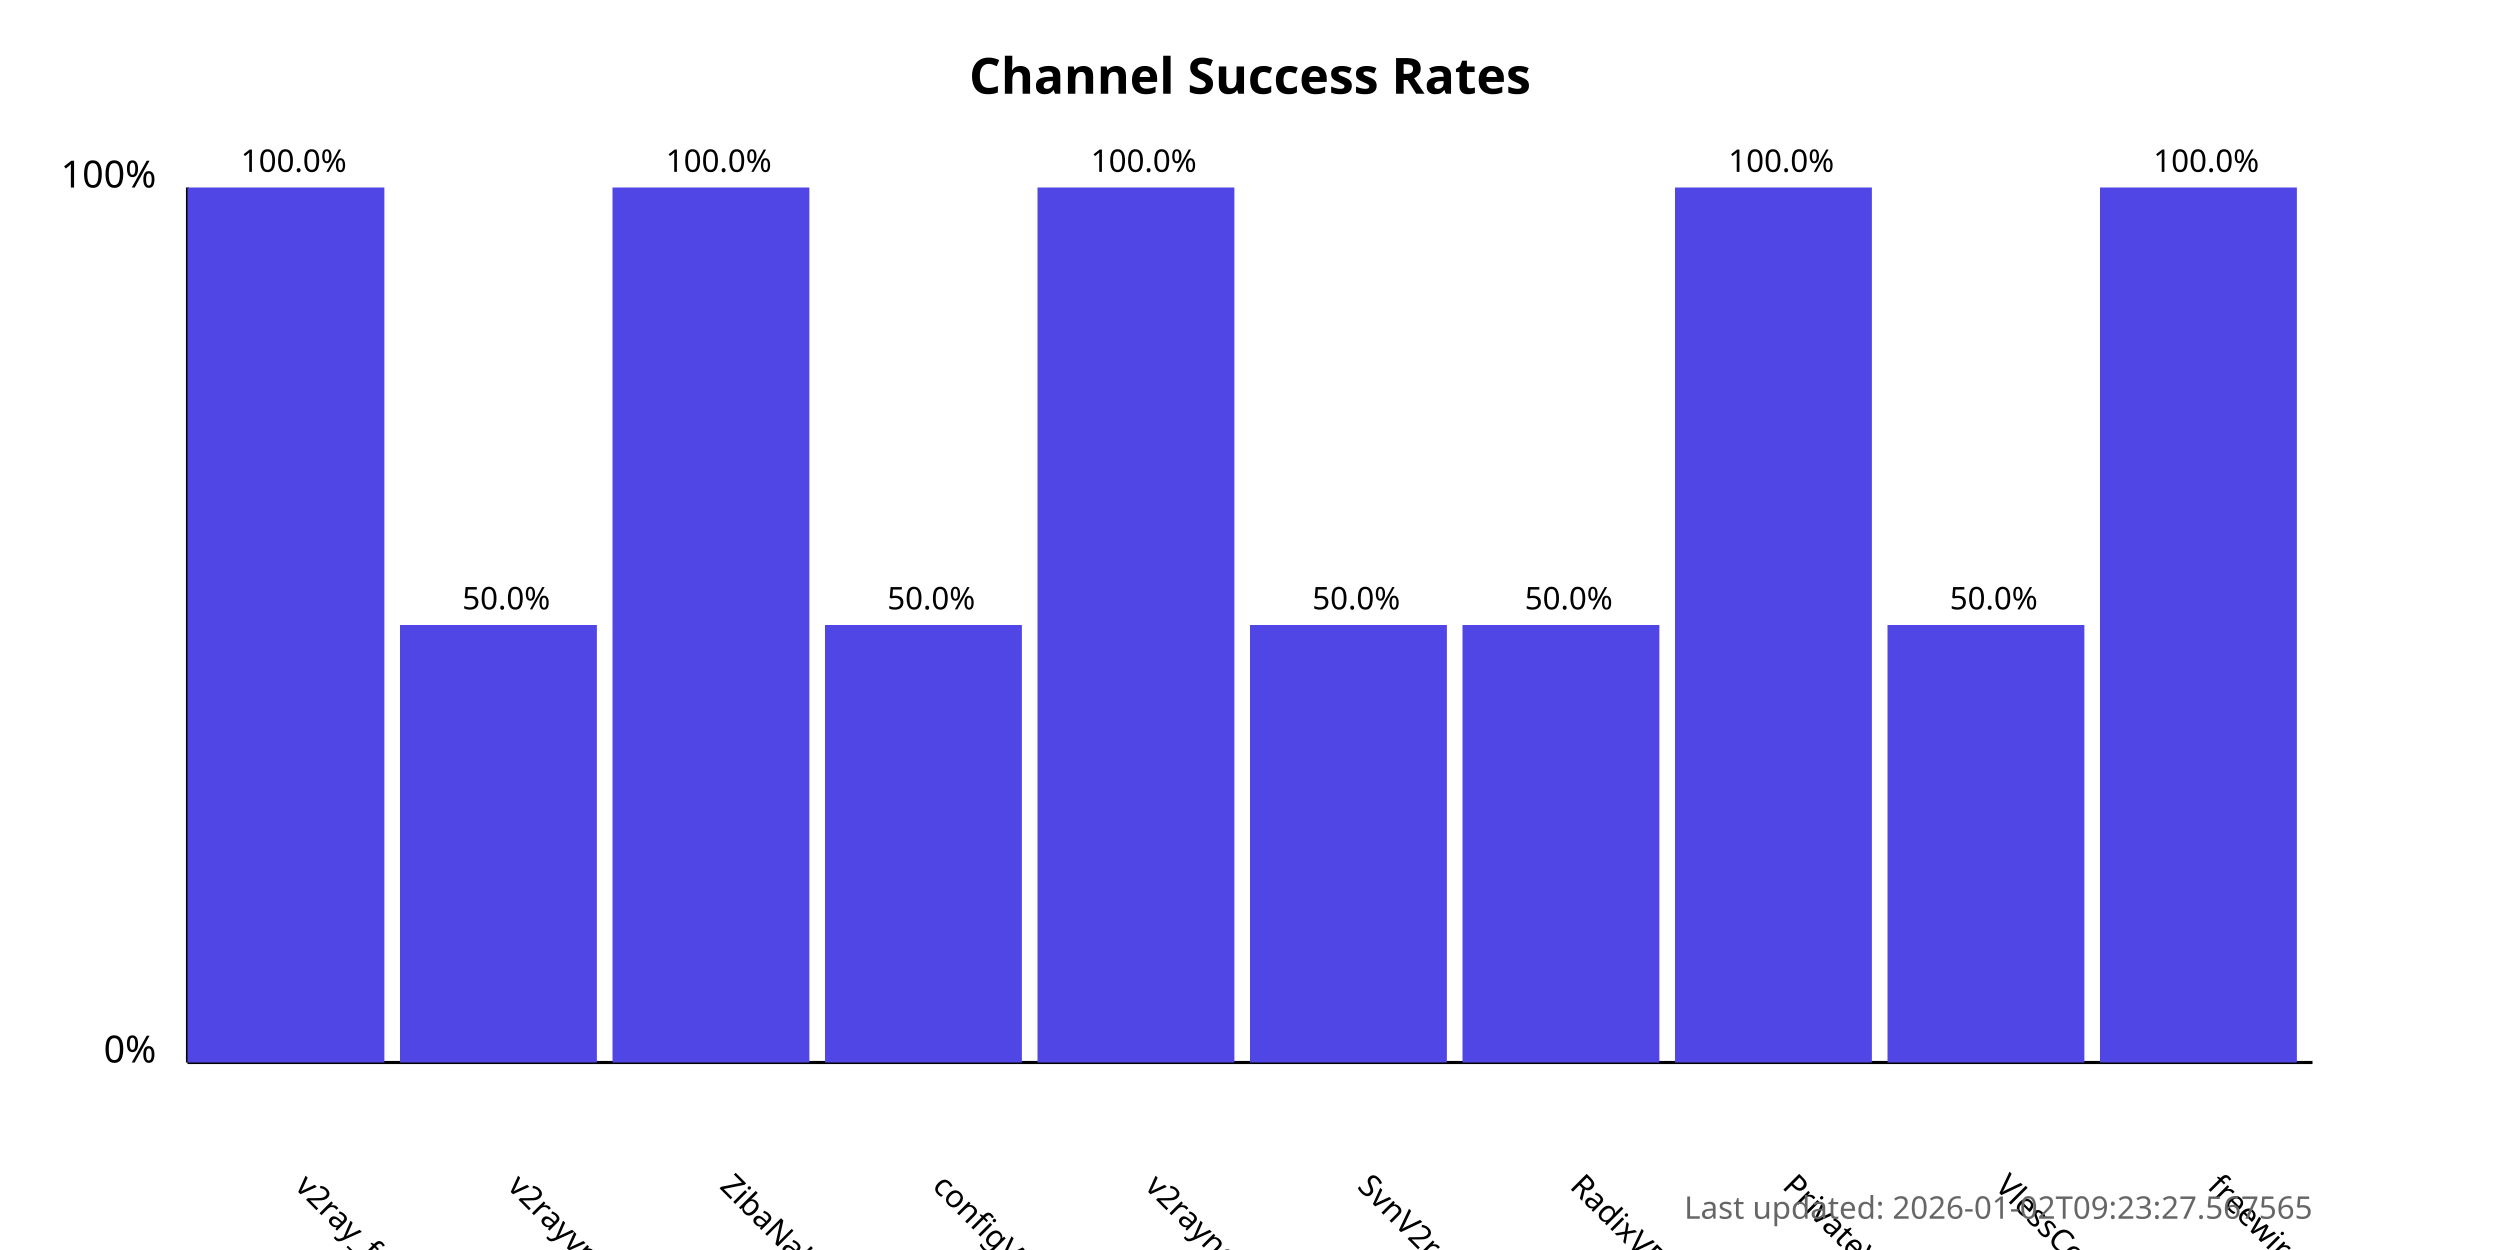
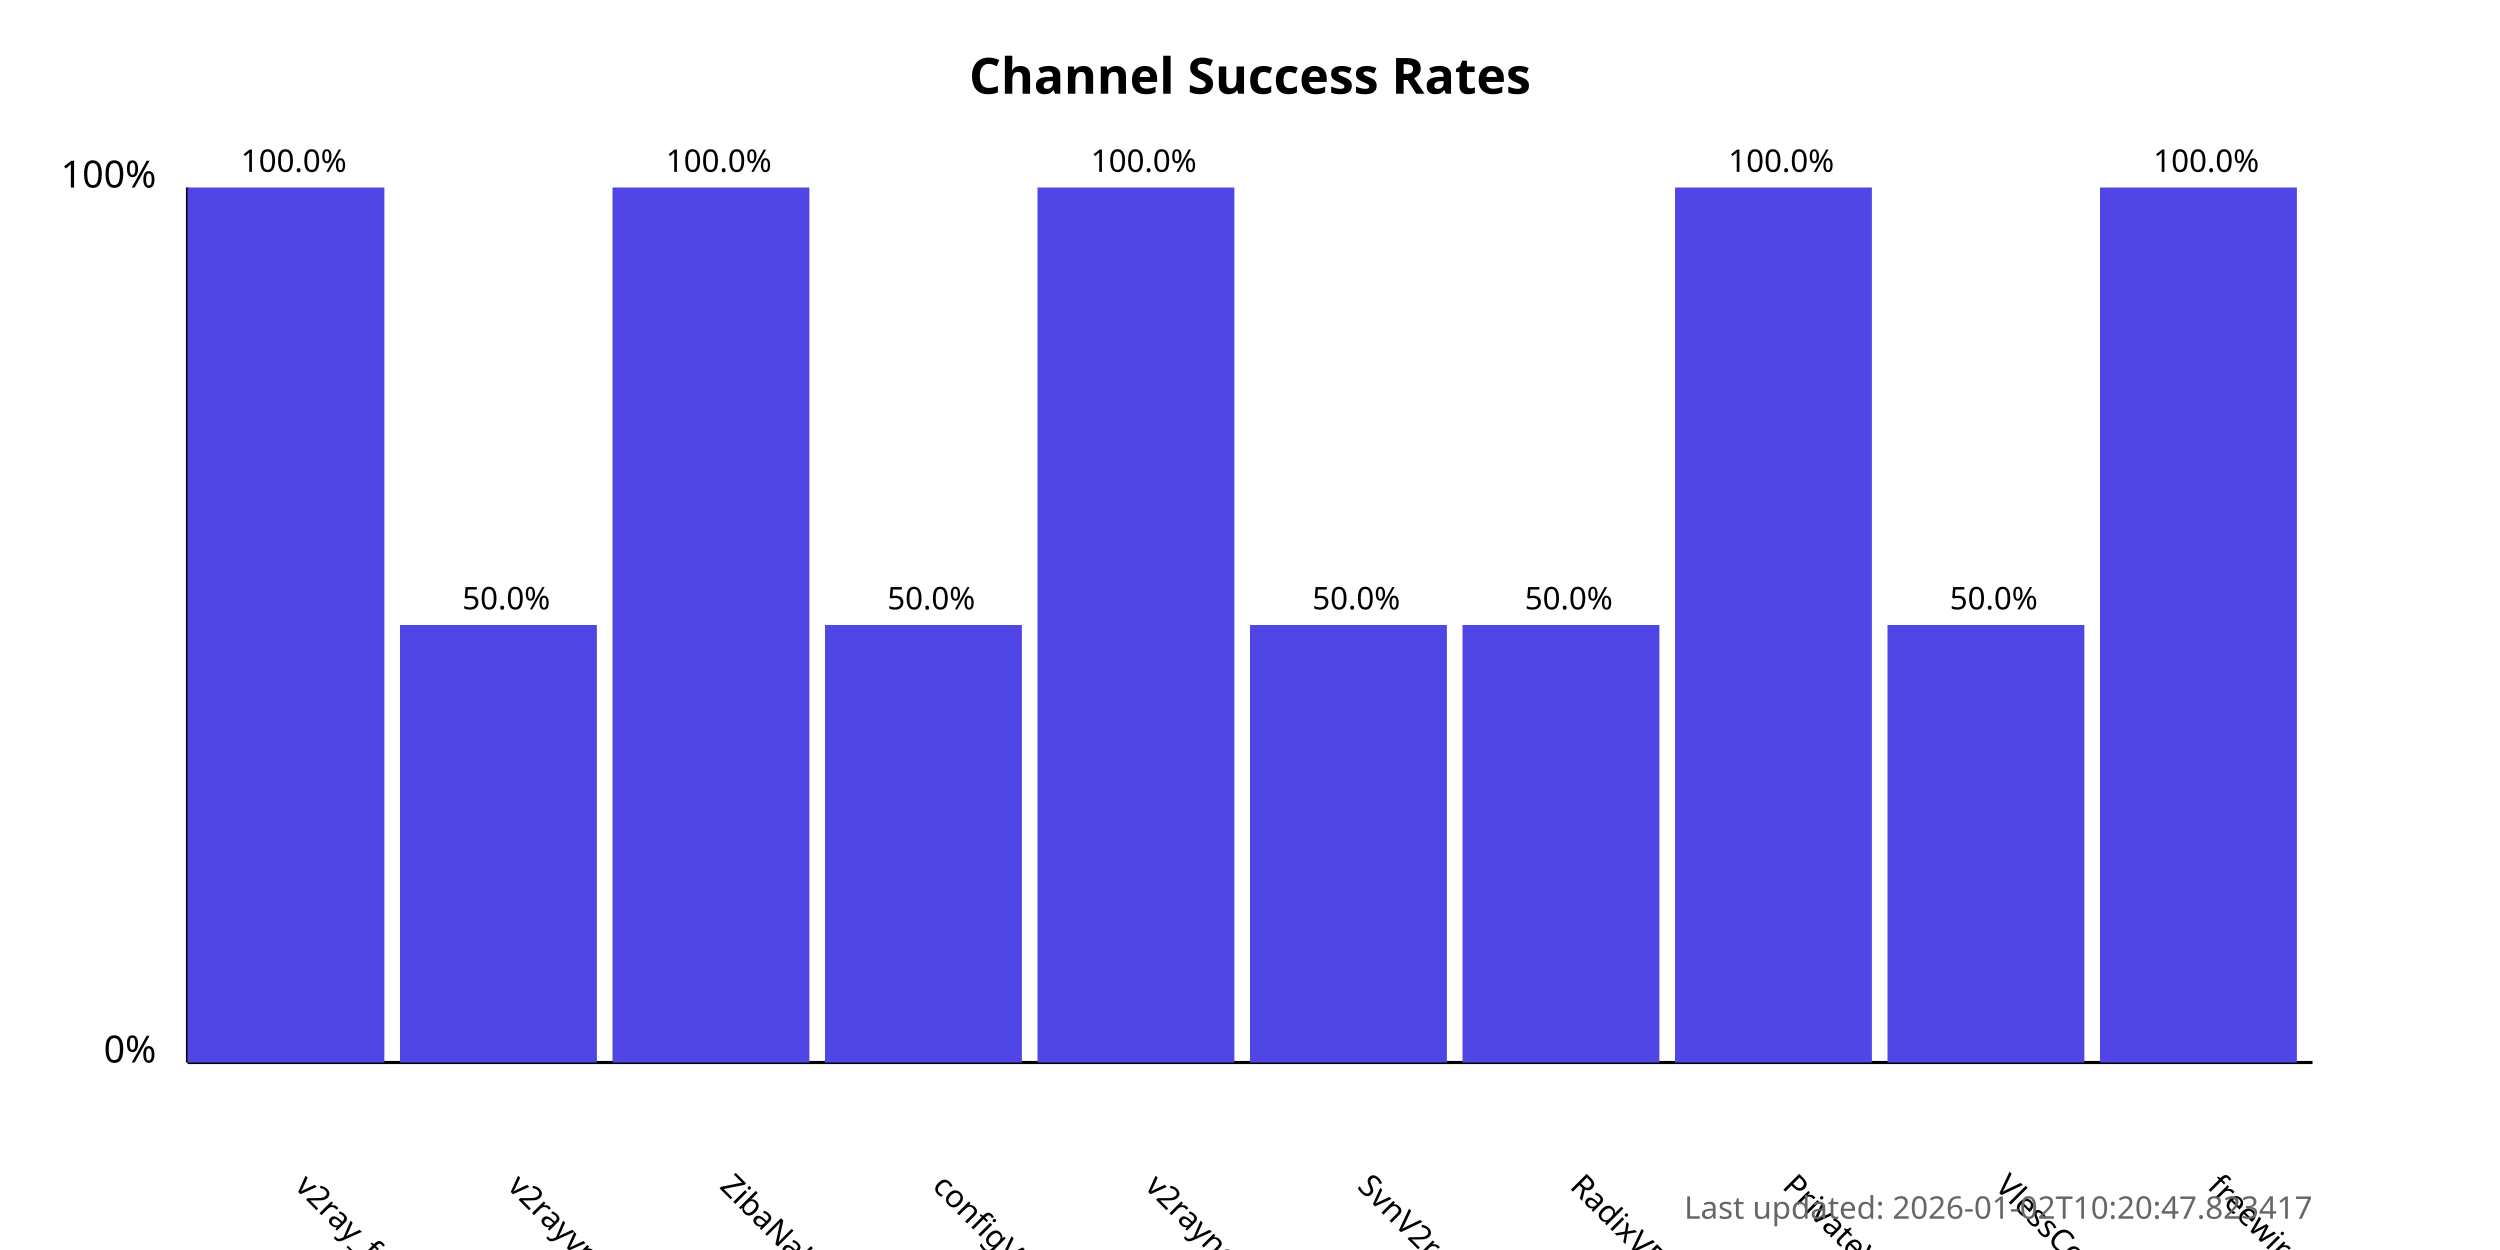
<svg xmlns="http://www.w3.org/2000/svg" width="800" height="400">
  <style>
            .chart-title { font: bold 16px sans-serif; }
            .axis-label { font: 12px sans-serif; }
            .tick-label { font: 10px sans-serif; }
            .bar { fill: #4f46e5; }
            .bar:hover { fill: #6366f1; }
            .timestamp { font: 10px sans-serif; fill: #666; }
        </style>
  <text x="400.0" y="30" text-anchor="middle" class="chart-title">
            Channel Success Rates
        </text>
  <line x1="60" y1="340" x2="60" y2="60" stroke="black" stroke-width="1" />
  <line x1="60" y1="340" x2="740" y2="340" stroke="black" stroke-width="1" />
  <text x="50" y="340" text-anchor="end" class="axis-label">0%</text>
  <text x="50" y="60" text-anchor="end" class="axis-label">100%</text>
  <g>
    <rect x="60" y="60.0" width="63.0" height="280.0" class="bar" />
    <text x="94.0" y="380" transform="rotate(45, 94.0, 380)" text-anchor="start" class="tick-label">
                v2ray_free_conf
            </text>
    <text x="94.0" y="55.0" text-anchor="middle" class="tick-label">
                100.0%
            </text>
  </g>
  <g>
    <rect x="128.0" y="200.0" width="63.0" height="140.0" class="bar" />
    <text x="162.0" y="380" transform="rotate(45, 162.0, 380)" text-anchor="start" class="tick-label">
                v2rayvpno
            </text>
    <text x="162.0" y="195.0" text-anchor="middle" class="tick-label">
                50.0%
            </text>
  </g>
  <g>
    <rect x="196.0" y="60.0" width="63.0" height="280.0" class="bar" />
    <text x="230.0" y="380" transform="rotate(45, 230.0, 380)" text-anchor="start" class="tick-label">
                ZibaNabz
            </text>
    <text x="230.0" y="55.0" text-anchor="middle" class="tick-label">
                100.0%
            </text>
  </g>
  <g>
    <rect x="264.0" y="200.0" width="63.0" height="140.0" class="bar" />
    <text x="298.0" y="380" transform="rotate(45, 298.0, 380)" text-anchor="start" class="tick-label">
                configV2rayForFree
            </text>
    <text x="298.0" y="195.0" text-anchor="middle" class="tick-label">
                50.0%
            </text>
  </g>
  <g>
    <rect x="332.0" y="60.0" width="63.0" height="280.0" class="bar" />
    <text x="366.0" y="380" transform="rotate(45, 366.0, 380)" text-anchor="start" class="tick-label">
                v2rayngvpn
            </text>
    <text x="366.0" y="55.0" text-anchor="middle" class="tick-label">
                100.0%
            </text>
  </g>
  <g>
    <rect x="400.0" y="200.0" width="63.0" height="140.0" class="bar" />
    <text x="434.0" y="380" transform="rotate(45, 434.0, 380)" text-anchor="start" class="tick-label">
                SvnV2ray
            </text>
    <text x="434.0" y="195.0" text-anchor="middle" class="tick-label">
                50.0%
            </text>
  </g>
  <g>
    <rect x="468.0" y="200.0" width="63.0" height="140.0" class="bar" />
    <text x="502.0" y="380" transform="rotate(45, 502.0, 380)" text-anchor="start" class="tick-label">
                RadixVPN
            </text>
    <text x="502.0" y="195.0" text-anchor="middle" class="tick-label">
                50.0%
            </text>
  </g>
  <g>
    <rect x="536.0" y="60.0" width="63.0" height="280.0" class="bar" />
    <text x="570.0" y="380" transform="rotate(45, 570.0, 380)" text-anchor="start" class="tick-label">
                PrivateVPNs
            </text>
    <text x="570.0" y="55.0" text-anchor="middle" class="tick-label">
                100.0%
            </text>
  </g>
  <g>
    <rect x="604.0" y="200.0" width="63.0" height="140.0" class="bar" />
    <text x="638.0" y="380" transform="rotate(45, 638.0, 380)" text-anchor="start" class="tick-label">
                VlessConfig
            </text>
    <text x="638.0" y="195.0" text-anchor="middle" class="tick-label">
                50.0%
            </text>
  </g>
  <g>
    <rect x="672.0" y="60.0" width="63.0" height="280.0" class="bar" />
    <text x="706.0" y="380" transform="rotate(45, 706.0, 380)" text-anchor="start" class="tick-label">
                freewireguard
            </text>
    <text x="706.0" y="55.0" text-anchor="middle" class="tick-label">
                100.0%
            </text>
  </g>
  <text x="740" y="390" text-anchor="end" class="timestamp">
-             Last updated: 2026-01-02T09:23:27.567565
+             Last updated: 2026-01-02T10:20:47.823417
        </text>
</svg>
